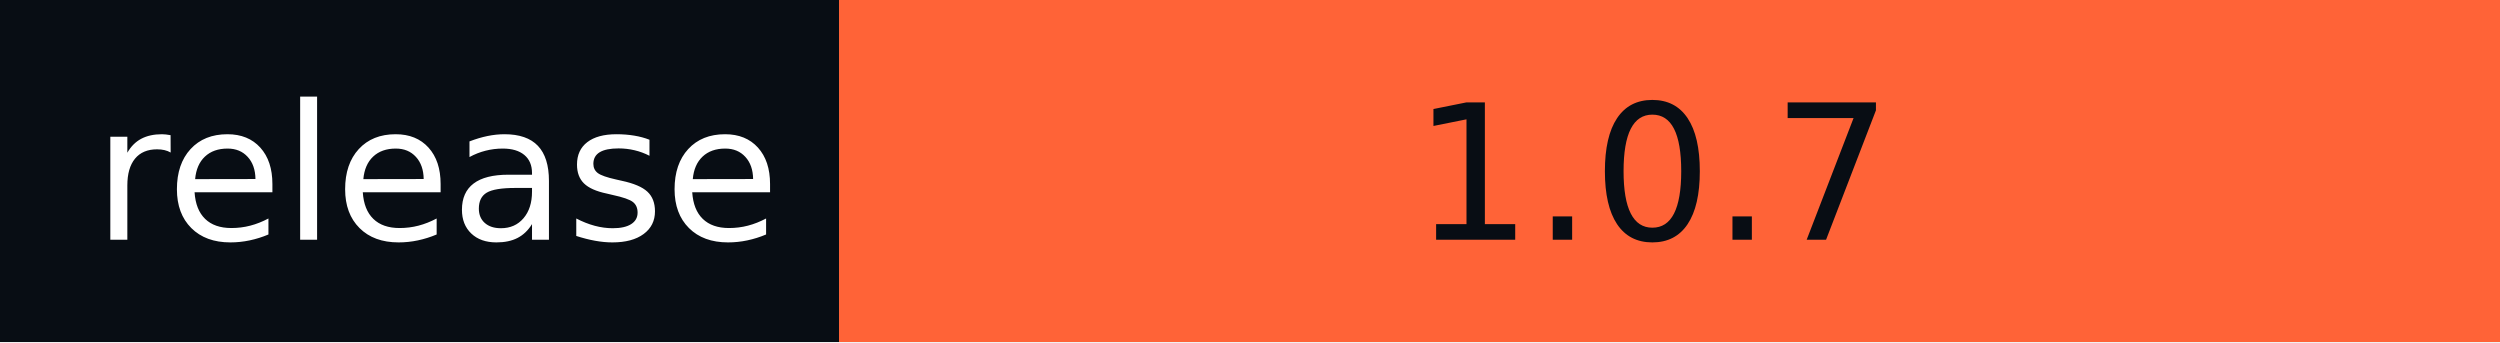
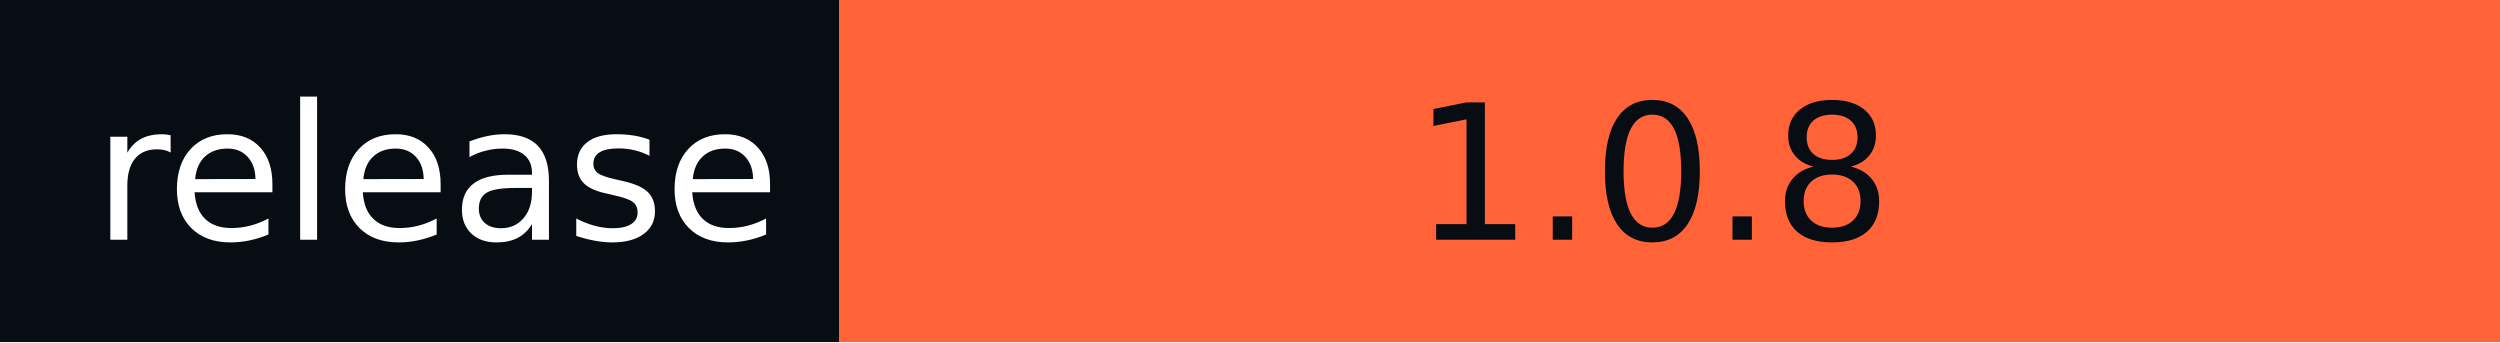
- <svg xmlns="http://www.w3.org/2000/svg" width="146" height="20" role="img" aria-label="release: 1.0.7">
+ <svg xmlns="http://www.w3.org/2000/svg" width="146" height="20" role="img" aria-label="release: 1.0.8">
  <g shape-rendering="crispEdges">
    <rect width="49" height="20" fill="#080d14" />
    <rect x="49" width="97" height="20" fill="#ff6337" />
  </g>
  <g fill="#fff" text-anchor="middle" font-family="Verdana,Geneva,DejaVu Sans,sans-serif" text-rendering="geometricPrecision" font-size="110">
    <text x="255" y="140" textLength="390" transform="scale(.1)">release</text>
-     <text x="965" y="140" textLength="870" transform="scale(.1)" fill="#080D14">1.0.7</text>
+     <text x="965" y="140" textLength="870" transform="scale(.1)" fill="#080D14">1.0.8</text>
  </g>
</svg>
